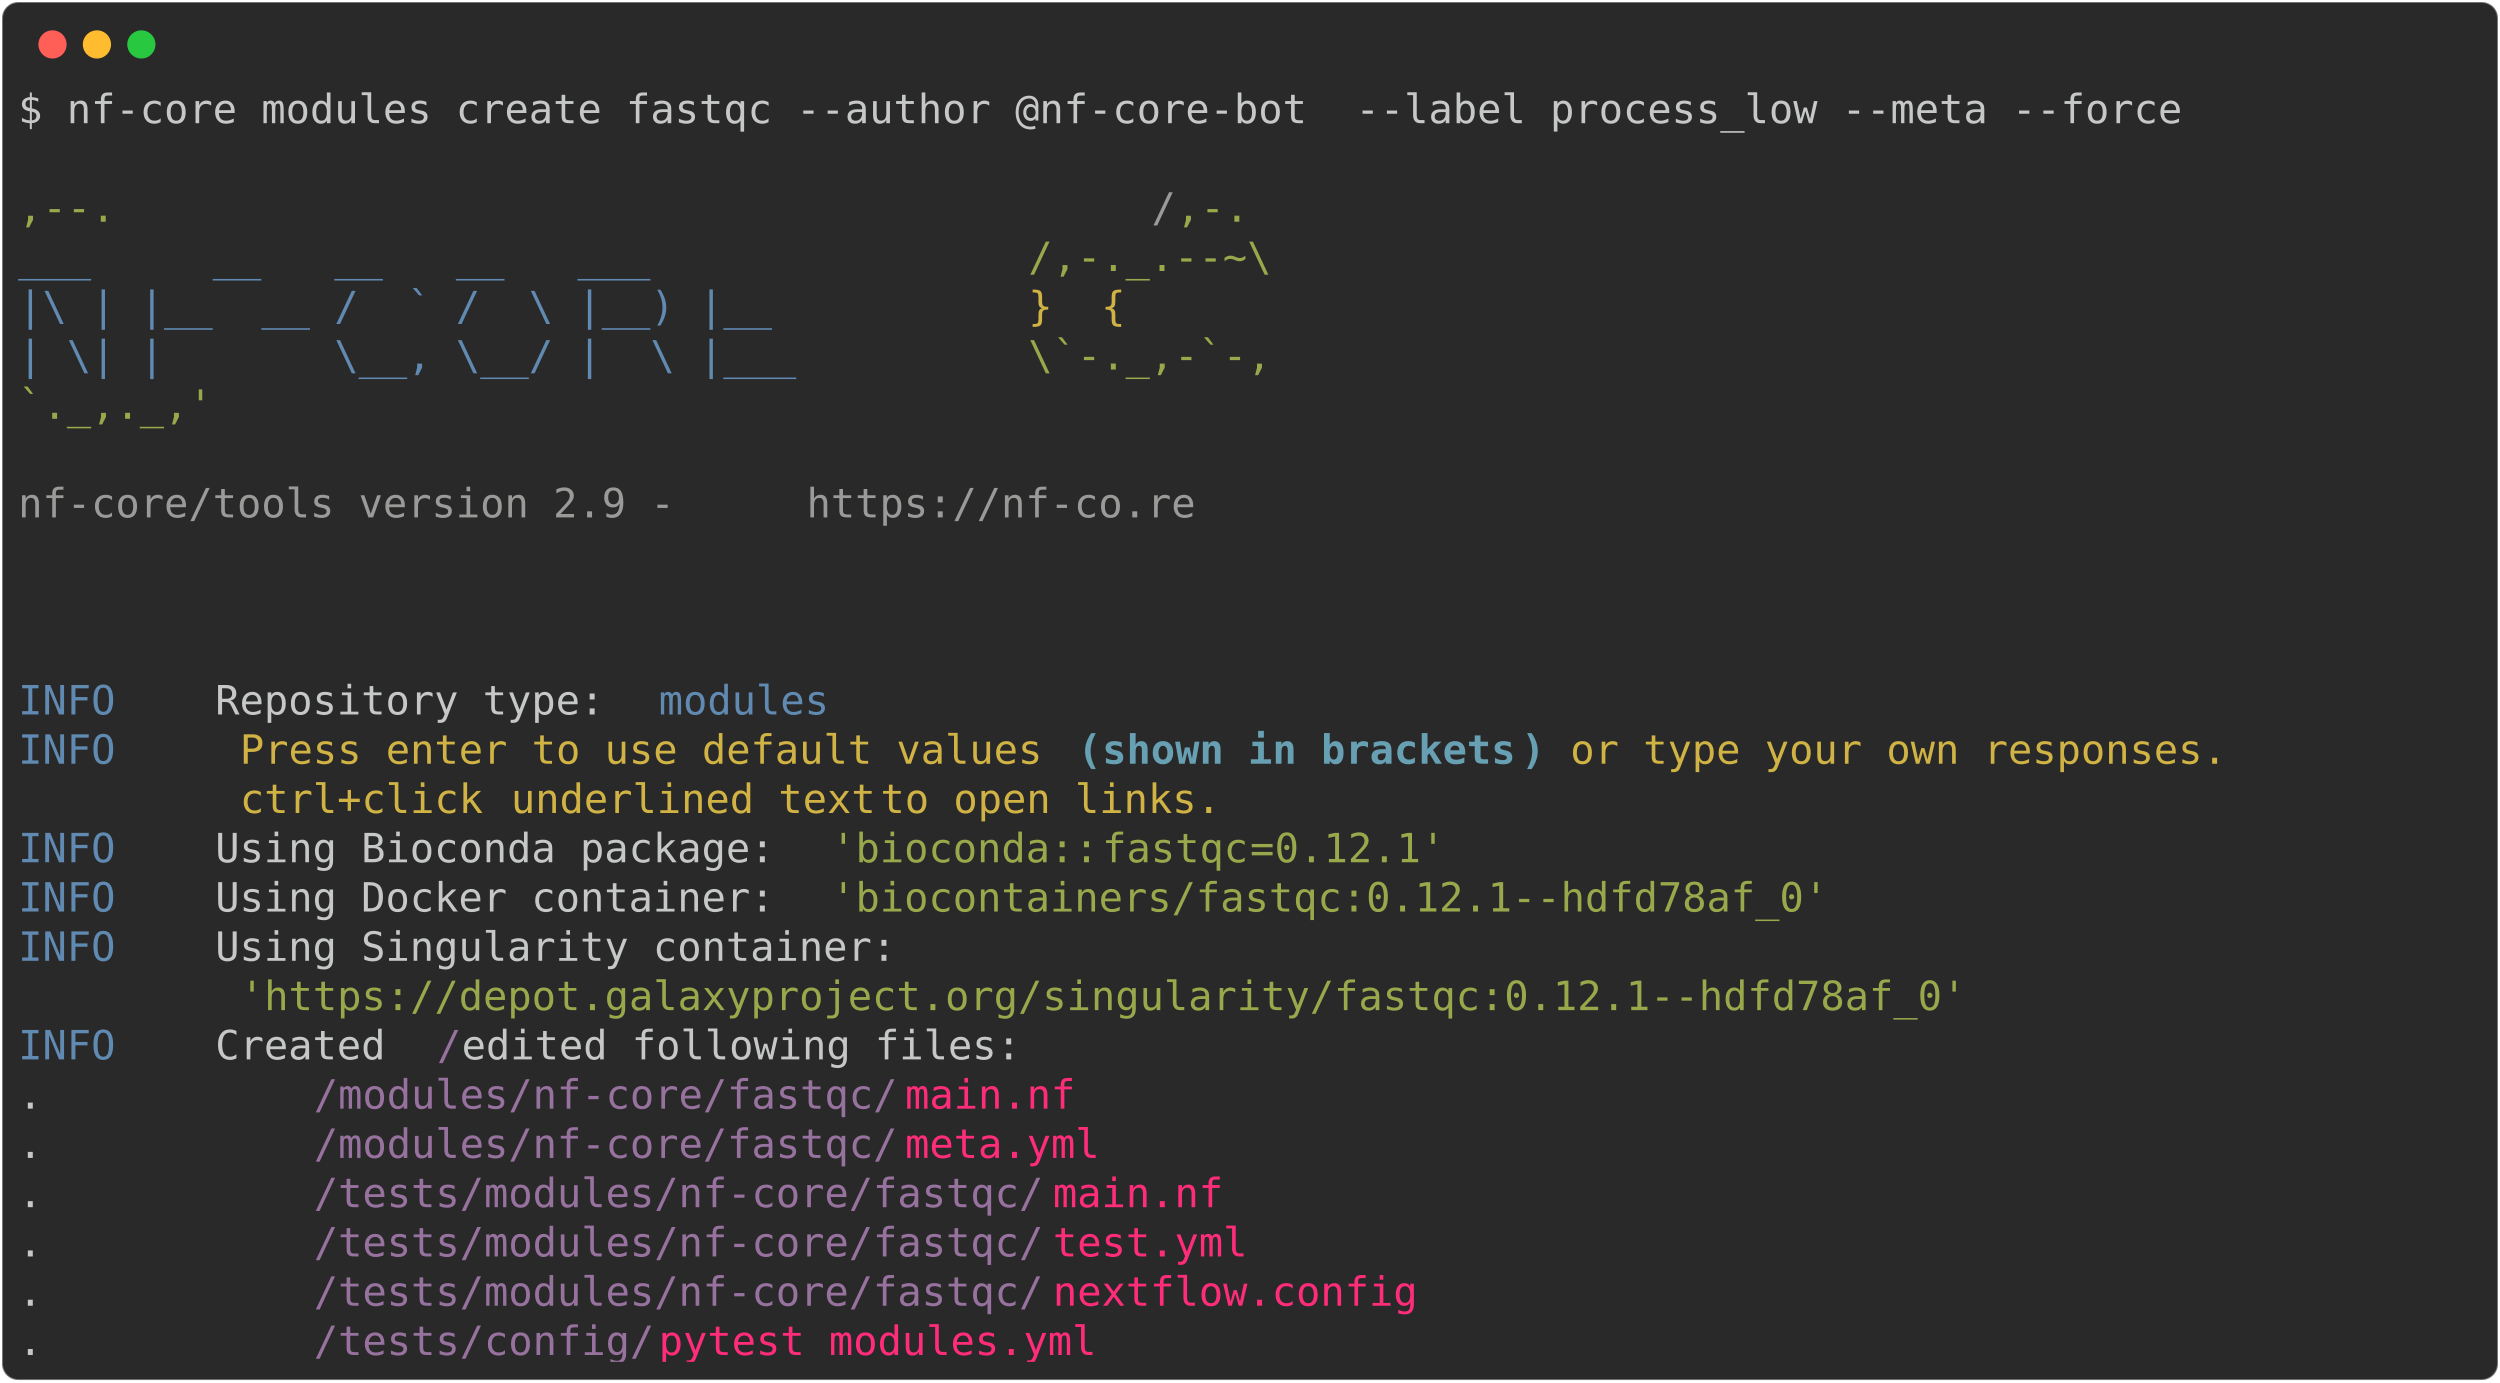
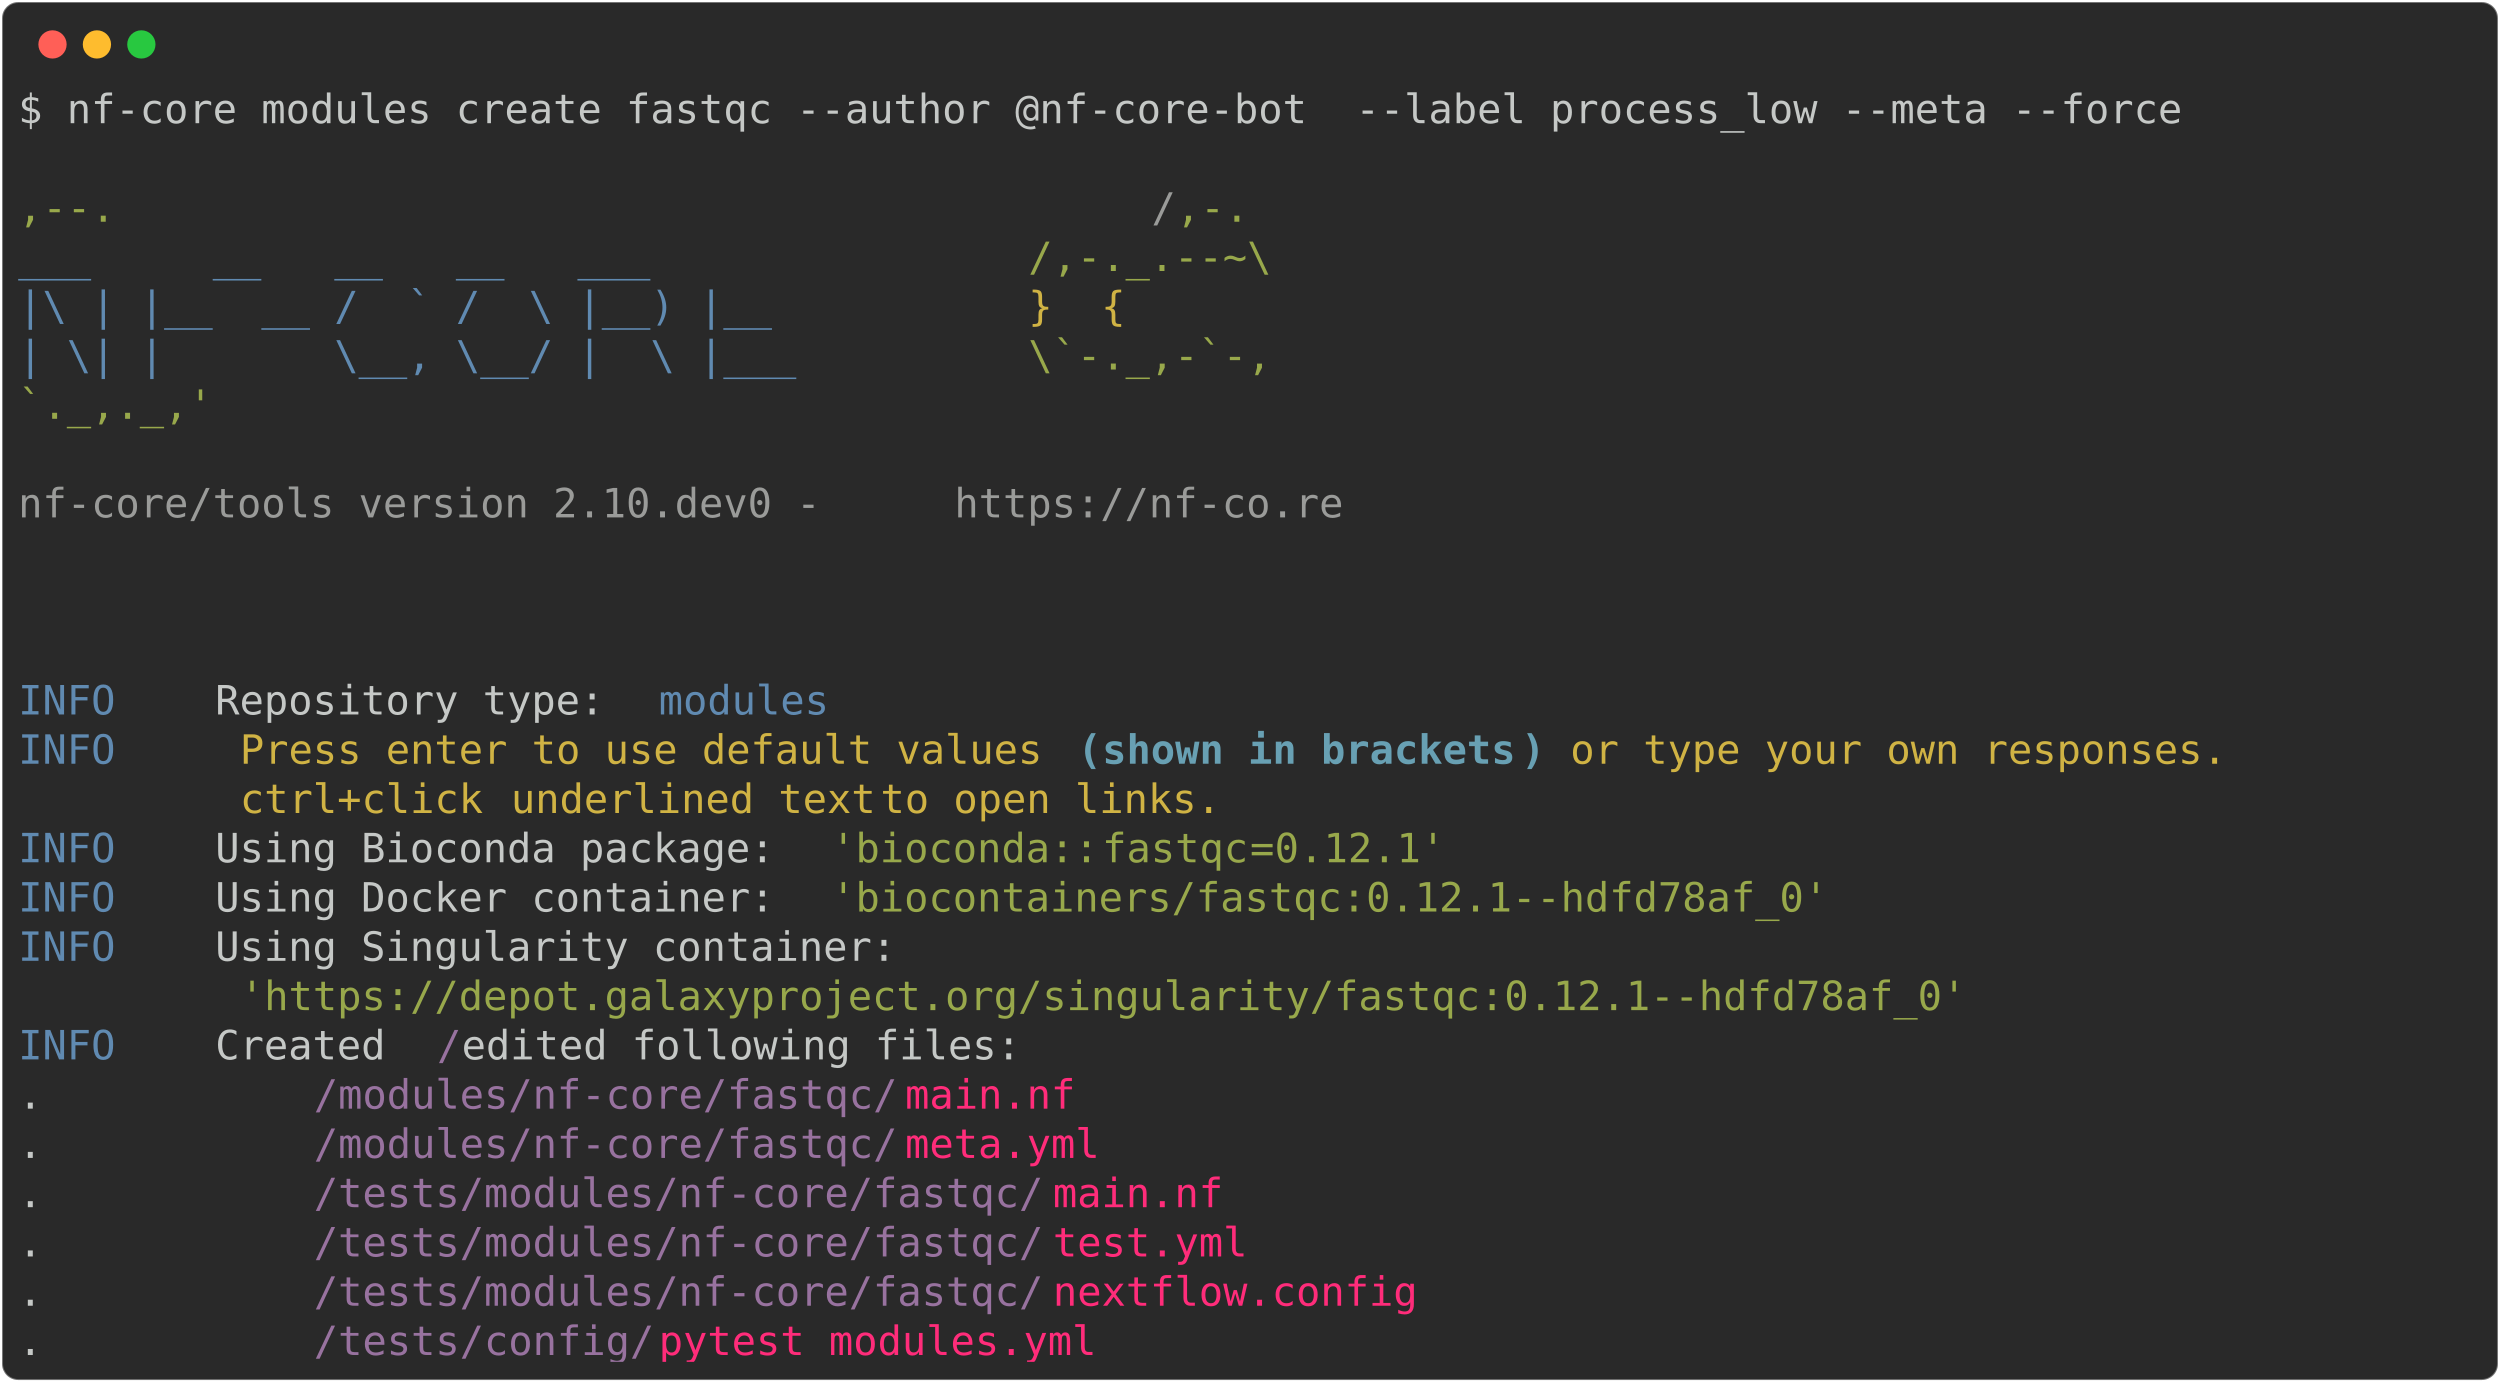
<svg xmlns="http://www.w3.org/2000/svg" class="rich-terminal" viewBox="0 0 1238 684.4">
  <style>

    @font-face {
        font-family: "Fira Code";
        src: local("FiraCode-Regular"),
                url("https://cdnjs.cloudflare.com/ajax/libs/firacode/6.2.0/woff2/FiraCode-Regular.woff2") format("woff2"),
                url("https://cdnjs.cloudflare.com/ajax/libs/firacode/6.2.0/woff/FiraCode-Regular.woff") format("woff");
        font-style: normal;
        font-weight: 400;
    }
    @font-face {
        font-family: "Fira Code";
        src: local("FiraCode-Bold"),
                url("https://cdnjs.cloudflare.com/ajax/libs/firacode/6.2.0/woff2/FiraCode-Bold.woff2") format("woff2"),
                url("https://cdnjs.cloudflare.com/ajax/libs/firacode/6.2.0/woff/FiraCode-Bold.woff") format("woff");
        font-style: bold;
        font-weight: 700;
    }

-     .terminal-4203304860-matrix {
+     .terminal-4235614561-matrix {
        font-family: Fira Code, monospace;
        font-size: 20px;
        line-height: 24.4px;
        font-variant-east-asian: full-width;
    }

-     .terminal-4203304860-title {
+     .terminal-4235614561-title {
        font-size: 18px;
        font-weight: bold;
        font-family: arial;
    }

-     .terminal-4203304860-r1 { fill: #c5c8c6 }
- .terminal-4203304860-r2 { fill: #98a84b }
- .terminal-4203304860-r3 { fill: #9a9b99 }
- .terminal-4203304860-r4 { fill: #608ab1 }
- .terminal-4203304860-r5 { fill: #d0b344 }
- .terminal-4203304860-r6 { fill: #68a0b3;font-weight: bold }
- .terminal-4203304860-r7 { fill: #98729f }
- .terminal-4203304860-r8 { fill: #ff2c7a }
+     .terminal-4235614561-r1 { fill: #c5c8c6 }
+ .terminal-4235614561-r2 { fill: #98a84b }
+ .terminal-4235614561-r3 { fill: #9a9b99 }
+ .terminal-4235614561-r4 { fill: #608ab1 }
+ .terminal-4235614561-r5 { fill: #d0b344 }
+ .terminal-4235614561-r6 { fill: #68a0b3;font-weight: bold }
+ .terminal-4235614561-r7 { fill: #98729f }
+ .terminal-4235614561-r8 { fill: #ff2c7a }
    </style>
  <defs>
-     <clipPath id="terminal-4203304860-clip-terminal">
+     <clipPath id="terminal-4235614561-clip-terminal">
      <rect x="0" y="0" width="1219.0" height="633.4" />
    </clipPath>
-     <clipPath id="terminal-4203304860-line-0">
+     <clipPath id="terminal-4235614561-line-0">
      <rect x="0" y="1.5" width="1220" height="24.65" />
    </clipPath>
-     <clipPath id="terminal-4203304860-line-1">
+     <clipPath id="terminal-4235614561-line-1">
      <rect x="0" y="25.9" width="1220" height="24.65" />
    </clipPath>
-     <clipPath id="terminal-4203304860-line-2">
+     <clipPath id="terminal-4235614561-line-2">
      <rect x="0" y="50.3" width="1220" height="24.65" />
    </clipPath>
-     <clipPath id="terminal-4203304860-line-3">
+     <clipPath id="terminal-4235614561-line-3">
      <rect x="0" y="74.7" width="1220" height="24.65" />
    </clipPath>
-     <clipPath id="terminal-4203304860-line-4">
+     <clipPath id="terminal-4235614561-line-4">
      <rect x="0" y="99.1" width="1220" height="24.65" />
    </clipPath>
-     <clipPath id="terminal-4203304860-line-5">
+     <clipPath id="terminal-4235614561-line-5">
      <rect x="0" y="123.5" width="1220" height="24.65" />
    </clipPath>
-     <clipPath id="terminal-4203304860-line-6">
+     <clipPath id="terminal-4235614561-line-6">
      <rect x="0" y="147.9" width="1220" height="24.65" />
    </clipPath>
-     <clipPath id="terminal-4203304860-line-7">
+     <clipPath id="terminal-4235614561-line-7">
      <rect x="0" y="172.3" width="1220" height="24.65" />
    </clipPath>
-     <clipPath id="terminal-4203304860-line-8">
+     <clipPath id="terminal-4235614561-line-8">
      <rect x="0" y="196.7" width="1220" height="24.65" />
    </clipPath>
-     <clipPath id="terminal-4203304860-line-9">
+     <clipPath id="terminal-4235614561-line-9">
      <rect x="0" y="221.1" width="1220" height="24.65" />
    </clipPath>
-     <clipPath id="terminal-4203304860-line-10">
+     <clipPath id="terminal-4235614561-line-10">
      <rect x="0" y="245.5" width="1220" height="24.65" />
    </clipPath>
-     <clipPath id="terminal-4203304860-line-11">
+     <clipPath id="terminal-4235614561-line-11">
      <rect x="0" y="269.9" width="1220" height="24.65" />
    </clipPath>
-     <clipPath id="terminal-4203304860-line-12">
+     <clipPath id="terminal-4235614561-line-12">
      <rect x="0" y="294.3" width="1220" height="24.65" />
    </clipPath>
-     <clipPath id="terminal-4203304860-line-13">
+     <clipPath id="terminal-4235614561-line-13">
      <rect x="0" y="318.7" width="1220" height="24.65" />
    </clipPath>
-     <clipPath id="terminal-4203304860-line-14">
+     <clipPath id="terminal-4235614561-line-14">
      <rect x="0" y="343.1" width="1220" height="24.65" />
    </clipPath>
-     <clipPath id="terminal-4203304860-line-15">
+     <clipPath id="terminal-4235614561-line-15">
      <rect x="0" y="367.5" width="1220" height="24.65" />
    </clipPath>
-     <clipPath id="terminal-4203304860-line-16">
+     <clipPath id="terminal-4235614561-line-16">
      <rect x="0" y="391.9" width="1220" height="24.65" />
    </clipPath>
-     <clipPath id="terminal-4203304860-line-17">
+     <clipPath id="terminal-4235614561-line-17">
      <rect x="0" y="416.3" width="1220" height="24.65" />
    </clipPath>
-     <clipPath id="terminal-4203304860-line-18">
+     <clipPath id="terminal-4235614561-line-18">
      <rect x="0" y="440.7" width="1220" height="24.65" />
    </clipPath>
-     <clipPath id="terminal-4203304860-line-19">
+     <clipPath id="terminal-4235614561-line-19">
      <rect x="0" y="465.1" width="1220" height="24.65" />
    </clipPath>
-     <clipPath id="terminal-4203304860-line-20">
+     <clipPath id="terminal-4235614561-line-20">
      <rect x="0" y="489.5" width="1220" height="24.65" />
    </clipPath>
-     <clipPath id="terminal-4203304860-line-21">
+     <clipPath id="terminal-4235614561-line-21">
      <rect x="0" y="513.9" width="1220" height="24.65" />
    </clipPath>
-     <clipPath id="terminal-4203304860-line-22">
+     <clipPath id="terminal-4235614561-line-22">
      <rect x="0" y="538.3" width="1220" height="24.65" />
    </clipPath>
-     <clipPath id="terminal-4203304860-line-23">
+     <clipPath id="terminal-4235614561-line-23">
      <rect x="0" y="562.7" width="1220" height="24.65" />
    </clipPath>
-     <clipPath id="terminal-4203304860-line-24">
+     <clipPath id="terminal-4235614561-line-24">
      <rect x="0" y="587.1" width="1220" height="24.65" />
    </clipPath>
  </defs>
  <rect fill="#292929" stroke="rgba(255,255,255,0.35)" stroke-width="1" x="1" y="1" width="1236" height="682.4" rx="8" />
  <g transform="translate(26,22)">
    <circle cx="0" cy="0" r="7" fill="#ff5f57" />
    <circle cx="22" cy="0" r="7" fill="#febc2e" />
    <circle cx="44" cy="0" r="7" fill="#28c840" />
  </g>
-   <g transform="translate(9, 41)" clip-path="url(#terminal-4203304860-clip-terminal)">
-     <g class="terminal-4203304860-matrix">
-       <text class="terminal-4203304860-r1" x="0" y="20" textLength="1085.8" clip-path="url(#terminal-4203304860-line-0)">$ nf-core modules create fastqc --author @nf-core-bot  --label process_low --meta --force</text>
-       <text class="terminal-4203304860-r1" x="1220" y="20" textLength="12.2" clip-path="url(#terminal-4203304860-line-0)">
- </text>
-       <text class="terminal-4203304860-r1" x="1220" y="44.4" textLength="12.2" clip-path="url(#terminal-4203304860-line-1)">
- </text>
-       <text class="terminal-4203304860-r2" x="0" y="68.8" textLength="561.2" clip-path="url(#terminal-4203304860-line-2)">                                          ,--.</text>
-       <text class="terminal-4203304860-r3" x="561.2" y="68.8" textLength="12.2" clip-path="url(#terminal-4203304860-line-2)">/</text>
-       <text class="terminal-4203304860-r2" x="573.4" y="68.8" textLength="36.6" clip-path="url(#terminal-4203304860-line-2)">,-.</text>
-       <text class="terminal-4203304860-r1" x="1220" y="68.8" textLength="12.2" clip-path="url(#terminal-4203304860-line-2)">
- </text>
-       <text class="terminal-4203304860-r4" x="0" y="93.2" textLength="500.2" clip-path="url(#terminal-4203304860-line-3)">          ___     __   __   __   ___     </text>
-       <text class="terminal-4203304860-r2" x="500.2" y="93.2" textLength="122" clip-path="url(#terminal-4203304860-line-3)">/,-._.--~\</text>
-       <text class="terminal-4203304860-r1" x="1220" y="93.2" textLength="12.2" clip-path="url(#terminal-4203304860-line-3)">
- </text>
-       <text class="terminal-4203304860-r4" x="0" y="117.6" textLength="500.2" clip-path="url(#terminal-4203304860-line-4)">    |\ | |__  __ /  ` /  \ |__) |__      </text>
-       <text class="terminal-4203304860-r5" x="500.2" y="117.6" textLength="85.4" clip-path="url(#terminal-4203304860-line-4)">   }  {</text>
-       <text class="terminal-4203304860-r1" x="1220" y="117.6" textLength="12.2" clip-path="url(#terminal-4203304860-line-4)">
- </text>
-       <text class="terminal-4203304860-r4" x="0" y="142" textLength="500.2" clip-path="url(#terminal-4203304860-line-5)">    | \| |       \__, \__/ |  \ |___     </text>
-       <text class="terminal-4203304860-r2" x="500.2" y="142" textLength="122" clip-path="url(#terminal-4203304860-line-5)">\`-._,-`-,</text>
-       <text class="terminal-4203304860-r1" x="1220" y="142" textLength="12.2" clip-path="url(#terminal-4203304860-line-5)">
- </text>
-       <text class="terminal-4203304860-r2" x="0" y="166.4" textLength="610" clip-path="url(#terminal-4203304860-line-6)">                                          `._,._,'</text>
-       <text class="terminal-4203304860-r1" x="1220" y="166.4" textLength="12.2" clip-path="url(#terminal-4203304860-line-6)">
- </text>
-       <text class="terminal-4203304860-r1" x="1220" y="190.8" textLength="12.2" clip-path="url(#terminal-4203304860-line-7)">
- </text>
-       <text class="terminal-4203304860-r3" x="0" y="215.2" textLength="390.4" clip-path="url(#terminal-4203304860-line-8)">    nf-core/tools version 2.9 - </text>
-       <text class="terminal-4203304860-r3" x="390.4" y="215.2" textLength="195.2" clip-path="url(#terminal-4203304860-line-8)">https://nf-co.re</text>
-       <text class="terminal-4203304860-r1" x="1220" y="215.2" textLength="12.2" clip-path="url(#terminal-4203304860-line-8)">
- </text>
-       <text class="terminal-4203304860-r1" x="1220" y="239.6" textLength="12.2" clip-path="url(#terminal-4203304860-line-9)">
- </text>
-       <text class="terminal-4203304860-r1" x="1220" y="264" textLength="12.2" clip-path="url(#terminal-4203304860-line-10)">
- </text>
-       <text class="terminal-4203304860-r1" x="1220" y="288.4" textLength="12.2" clip-path="url(#terminal-4203304860-line-11)">
- </text>
-       <text class="terminal-4203304860-r4" x="0" y="312.8" textLength="97.6" clip-path="url(#terminal-4203304860-line-12)">INFO    </text>
-       <text class="terminal-4203304860-r1" x="97.6" y="312.8" textLength="219.6" clip-path="url(#terminal-4203304860-line-12)"> Repository type: </text>
-       <text class="terminal-4203304860-r4" x="317.2" y="312.8" textLength="85.4" clip-path="url(#terminal-4203304860-line-12)">modules</text>
-       <text class="terminal-4203304860-r1" x="1220" y="312.8" textLength="12.2" clip-path="url(#terminal-4203304860-line-12)">
- </text>
-       <text class="terminal-4203304860-r4" x="0" y="337.2" textLength="97.6" clip-path="url(#terminal-4203304860-line-13)">INFO    </text>
-       <text class="terminal-4203304860-r5" x="109.8" y="337.2" textLength="414.8" clip-path="url(#terminal-4203304860-line-13)">Press enter to use default values </text>
-       <text class="terminal-4203304860-r6" x="524.6" y="337.2" textLength="12.2" clip-path="url(#terminal-4203304860-line-13)">(</text>
-       <text class="terminal-4203304860-r6" x="536.8" y="337.2" textLength="207.4" clip-path="url(#terminal-4203304860-line-13)">shown in brackets</text>
-       <text class="terminal-4203304860-r6" x="744.2" y="337.2" textLength="12.2" clip-path="url(#terminal-4203304860-line-13)">)</text>
-       <text class="terminal-4203304860-r5" x="768.6" y="337.2" textLength="341.6" clip-path="url(#terminal-4203304860-line-13)">or type your own responses. </text>
-       <text class="terminal-4203304860-r1" x="1220" y="337.2" textLength="12.2" clip-path="url(#terminal-4203304860-line-13)">
- </text>
-       <text class="terminal-4203304860-r5" x="109.8" y="361.6" textLength="134.2" clip-path="url(#terminal-4203304860-line-14)">ctrl+click </text>
-       <text class="terminal-4203304860-r5" x="244" y="361.6" textLength="183" clip-path="url(#terminal-4203304860-line-14)">underlined text</text>
-       <text class="terminal-4203304860-r5" x="427" y="361.6" textLength="183" clip-path="url(#terminal-4203304860-line-14)"> to open links.</text>
-       <text class="terminal-4203304860-r1" x="1220" y="361.6" textLength="12.2" clip-path="url(#terminal-4203304860-line-14)">
- </text>
-       <text class="terminal-4203304860-r4" x="0" y="386" textLength="97.6" clip-path="url(#terminal-4203304860-line-15)">INFO    </text>
-       <text class="terminal-4203304860-r1" x="97.6" y="386" textLength="305" clip-path="url(#terminal-4203304860-line-15)"> Using Bioconda package: </text>
-       <text class="terminal-4203304860-r2" x="402.6" y="386" textLength="134.2" clip-path="url(#terminal-4203304860-line-15)">'bioconda::</text>
-       <text class="terminal-4203304860-r2" x="536.8" y="386" textLength="73.2" clip-path="url(#terminal-4203304860-line-15)">fastqc</text>
-       <text class="terminal-4203304860-r2" x="610" y="386" textLength="12.2" clip-path="url(#terminal-4203304860-line-15)">=</text>
-       <text class="terminal-4203304860-r2" x="622.2" y="386" textLength="12.2" clip-path="url(#terminal-4203304860-line-15)">0</text>
-       <text class="terminal-4203304860-r2" x="634.4" y="386" textLength="73.2" clip-path="url(#terminal-4203304860-line-15)">.12.1'</text>
-       <text class="terminal-4203304860-r1" x="1220" y="386" textLength="12.2" clip-path="url(#terminal-4203304860-line-15)">
- </text>
-       <text class="terminal-4203304860-r4" x="0" y="410.4" textLength="97.6" clip-path="url(#terminal-4203304860-line-16)">INFO    </text>
-       <text class="terminal-4203304860-r1" x="97.6" y="410.4" textLength="305" clip-path="url(#terminal-4203304860-line-16)"> Using Docker container: </text>
-       <text class="terminal-4203304860-r2" x="402.6" y="410.4" textLength="500.2" clip-path="url(#terminal-4203304860-line-16)">'biocontainers/fastqc:0.12.1--hdfd78af_0'</text>
-       <text class="terminal-4203304860-r1" x="1220" y="410.4" textLength="12.2" clip-path="url(#terminal-4203304860-line-16)">
- </text>
-       <text class="terminal-4203304860-r4" x="0" y="434.8" textLength="97.6" clip-path="url(#terminal-4203304860-line-17)">INFO    </text>
-       <text class="terminal-4203304860-r1" x="97.6" y="434.8" textLength="1122.4" clip-path="url(#terminal-4203304860-line-17)"> Using Singularity container:                                                               </text>
-       <text class="terminal-4203304860-r1" x="1220" y="434.8" textLength="12.2" clip-path="url(#terminal-4203304860-line-17)">
- </text>
-       <text class="terminal-4203304860-r2" x="109.8" y="459.2" textLength="866.2" clip-path="url(#terminal-4203304860-line-18)">'https://depot.galaxyproject.org/singularity/fastqc:0.12.1--hdfd78af_0'</text>
-       <text class="terminal-4203304860-r1" x="1220" y="459.2" textLength="12.2" clip-path="url(#terminal-4203304860-line-18)">
- </text>
-       <text class="terminal-4203304860-r4" x="0" y="483.6" textLength="97.6" clip-path="url(#terminal-4203304860-line-19)">INFO    </text>
-       <text class="terminal-4203304860-r1" x="97.6" y="483.6" textLength="109.8" clip-path="url(#terminal-4203304860-line-19)"> Created </text>
-       <text class="terminal-4203304860-r7" x="207.4" y="483.6" textLength="12.2" clip-path="url(#terminal-4203304860-line-19)">/</text>
-       <text class="terminal-4203304860-r1" x="219.6" y="483.6" textLength="1000.4" clip-path="url(#terminal-4203304860-line-19)"> edited following files:                                                          </text>
-       <text class="terminal-4203304860-r1" x="1220" y="483.6" textLength="12.2" clip-path="url(#terminal-4203304860-line-19)">
- </text>
-       <text class="terminal-4203304860-r1" x="0" y="508" textLength="146.4" clip-path="url(#terminal-4203304860-line-20)">           .</text>
-       <text class="terminal-4203304860-r7" x="146.4" y="508" textLength="292.8" clip-path="url(#terminal-4203304860-line-20)">/modules/nf-core/fastqc/</text>
-       <text class="terminal-4203304860-r8" x="439.2" y="508" textLength="85.4" clip-path="url(#terminal-4203304860-line-20)">main.nf</text>
-       <text class="terminal-4203304860-r1" x="1220" y="508" textLength="12.2" clip-path="url(#terminal-4203304860-line-20)">
- </text>
-       <text class="terminal-4203304860-r1" x="0" y="532.4" textLength="146.4" clip-path="url(#terminal-4203304860-line-21)">           .</text>
-       <text class="terminal-4203304860-r7" x="146.4" y="532.4" textLength="292.8" clip-path="url(#terminal-4203304860-line-21)">/modules/nf-core/fastqc/</text>
-       <text class="terminal-4203304860-r8" x="439.2" y="532.4" textLength="97.6" clip-path="url(#terminal-4203304860-line-21)">meta.yml</text>
-       <text class="terminal-4203304860-r1" x="1220" y="532.4" textLength="12.2" clip-path="url(#terminal-4203304860-line-21)">
- </text>
-       <text class="terminal-4203304860-r1" x="0" y="556.8" textLength="146.4" clip-path="url(#terminal-4203304860-line-22)">           .</text>
-       <text class="terminal-4203304860-r7" x="146.4" y="556.8" textLength="366" clip-path="url(#terminal-4203304860-line-22)">/tests/modules/nf-core/fastqc/</text>
-       <text class="terminal-4203304860-r8" x="512.4" y="556.8" textLength="85.4" clip-path="url(#terminal-4203304860-line-22)">main.nf</text>
-       <text class="terminal-4203304860-r1" x="1220" y="556.8" textLength="12.2" clip-path="url(#terminal-4203304860-line-22)">
- </text>
-       <text class="terminal-4203304860-r1" x="0" y="581.2" textLength="146.4" clip-path="url(#terminal-4203304860-line-23)">           .</text>
-       <text class="terminal-4203304860-r7" x="146.4" y="581.2" textLength="366" clip-path="url(#terminal-4203304860-line-23)">/tests/modules/nf-core/fastqc/</text>
-       <text class="terminal-4203304860-r8" x="512.4" y="581.2" textLength="97.6" clip-path="url(#terminal-4203304860-line-23)">test.yml</text>
-       <text class="terminal-4203304860-r1" x="1220" y="581.2" textLength="12.2" clip-path="url(#terminal-4203304860-line-23)">
- </text>
-       <text class="terminal-4203304860-r1" x="0" y="605.6" textLength="146.4" clip-path="url(#terminal-4203304860-line-24)">           .</text>
-       <text class="terminal-4203304860-r7" x="146.4" y="605.6" textLength="366" clip-path="url(#terminal-4203304860-line-24)">/tests/modules/nf-core/fastqc/</text>
-       <text class="terminal-4203304860-r8" x="512.4" y="605.6" textLength="183" clip-path="url(#terminal-4203304860-line-24)">nextflow.config</text>
-       <text class="terminal-4203304860-r1" x="1220" y="605.6" textLength="12.2" clip-path="url(#terminal-4203304860-line-24)">
- </text>
-       <text class="terminal-4203304860-r1" x="0" y="630" textLength="146.4" clip-path="url(#terminal-4203304860-line-25)">           .</text>
-       <text class="terminal-4203304860-r7" x="146.4" y="630" textLength="170.8" clip-path="url(#terminal-4203304860-line-25)">/tests/config/</text>
-       <text class="terminal-4203304860-r8" x="317.2" y="630" textLength="219.6" clip-path="url(#terminal-4203304860-line-25)">pytest_modules.yml</text>
-       <text class="terminal-4203304860-r1" x="1220" y="630" textLength="12.2" clip-path="url(#terminal-4203304860-line-25)">
+   <g transform="translate(9, 41)" clip-path="url(#terminal-4235614561-clip-terminal)">
+     <g class="terminal-4235614561-matrix">
+       <text class="terminal-4235614561-r1" x="0" y="20" textLength="1085.8" clip-path="url(#terminal-4235614561-line-0)">$ nf-core modules create fastqc --author @nf-core-bot  --label process_low --meta --force</text>
+       <text class="terminal-4235614561-r1" x="1220" y="20" textLength="12.2" clip-path="url(#terminal-4235614561-line-0)">
+ </text>
+       <text class="terminal-4235614561-r1" x="1220" y="44.4" textLength="12.2" clip-path="url(#terminal-4235614561-line-1)">
+ </text>
+       <text class="terminal-4235614561-r2" x="0" y="68.8" textLength="561.2" clip-path="url(#terminal-4235614561-line-2)">                                          ,--.</text>
+       <text class="terminal-4235614561-r3" x="561.2" y="68.8" textLength="12.2" clip-path="url(#terminal-4235614561-line-2)">/</text>
+       <text class="terminal-4235614561-r2" x="573.4" y="68.8" textLength="36.6" clip-path="url(#terminal-4235614561-line-2)">,-.</text>
+       <text class="terminal-4235614561-r1" x="1220" y="68.8" textLength="12.2" clip-path="url(#terminal-4235614561-line-2)">
+ </text>
+       <text class="terminal-4235614561-r4" x="0" y="93.2" textLength="500.2" clip-path="url(#terminal-4235614561-line-3)">          ___     __   __   __   ___     </text>
+       <text class="terminal-4235614561-r2" x="500.2" y="93.2" textLength="122" clip-path="url(#terminal-4235614561-line-3)">/,-._.--~\</text>
+       <text class="terminal-4235614561-r1" x="1220" y="93.2" textLength="12.2" clip-path="url(#terminal-4235614561-line-3)">
+ </text>
+       <text class="terminal-4235614561-r4" x="0" y="117.6" textLength="500.2" clip-path="url(#terminal-4235614561-line-4)">    |\ | |__  __ /  ` /  \ |__) |__      </text>
+       <text class="terminal-4235614561-r5" x="500.2" y="117.6" textLength="85.4" clip-path="url(#terminal-4235614561-line-4)">   }  {</text>
+       <text class="terminal-4235614561-r1" x="1220" y="117.6" textLength="12.2" clip-path="url(#terminal-4235614561-line-4)">
+ </text>
+       <text class="terminal-4235614561-r4" x="0" y="142" textLength="500.2" clip-path="url(#terminal-4235614561-line-5)">    | \| |       \__, \__/ |  \ |___     </text>
+       <text class="terminal-4235614561-r2" x="500.2" y="142" textLength="122" clip-path="url(#terminal-4235614561-line-5)">\`-._,-`-,</text>
+       <text class="terminal-4235614561-r1" x="1220" y="142" textLength="12.2" clip-path="url(#terminal-4235614561-line-5)">
+ </text>
+       <text class="terminal-4235614561-r2" x="0" y="166.4" textLength="610" clip-path="url(#terminal-4235614561-line-6)">                                          `._,._,'</text>
+       <text class="terminal-4235614561-r1" x="1220" y="166.4" textLength="12.2" clip-path="url(#terminal-4235614561-line-6)">
+ </text>
+       <text class="terminal-4235614561-r1" x="1220" y="190.8" textLength="12.2" clip-path="url(#terminal-4235614561-line-7)">
+ </text>
+       <text class="terminal-4235614561-r3" x="0" y="215.2" textLength="463.6" clip-path="url(#terminal-4235614561-line-8)">    nf-core/tools version 2.10.dev0 - </text>
+       <text class="terminal-4235614561-r3" x="463.6" y="215.2" textLength="195.2" clip-path="url(#terminal-4235614561-line-8)">https://nf-co.re</text>
+       <text class="terminal-4235614561-r1" x="1220" y="215.2" textLength="12.2" clip-path="url(#terminal-4235614561-line-8)">
+ </text>
+       <text class="terminal-4235614561-r1" x="1220" y="239.6" textLength="12.2" clip-path="url(#terminal-4235614561-line-9)">
+ </text>
+       <text class="terminal-4235614561-r1" x="1220" y="264" textLength="12.2" clip-path="url(#terminal-4235614561-line-10)">
+ </text>
+       <text class="terminal-4235614561-r1" x="1220" y="288.4" textLength="12.2" clip-path="url(#terminal-4235614561-line-11)">
+ </text>
+       <text class="terminal-4235614561-r4" x="0" y="312.8" textLength="97.6" clip-path="url(#terminal-4235614561-line-12)">INFO    </text>
+       <text class="terminal-4235614561-r1" x="97.6" y="312.8" textLength="219.6" clip-path="url(#terminal-4235614561-line-12)"> Repository type: </text>
+       <text class="terminal-4235614561-r4" x="317.2" y="312.8" textLength="85.4" clip-path="url(#terminal-4235614561-line-12)">modules</text>
+       <text class="terminal-4235614561-r1" x="1220" y="312.8" textLength="12.2" clip-path="url(#terminal-4235614561-line-12)">
+ </text>
+       <text class="terminal-4235614561-r4" x="0" y="337.2" textLength="97.6" clip-path="url(#terminal-4235614561-line-13)">INFO    </text>
+       <text class="terminal-4235614561-r5" x="109.8" y="337.2" textLength="414.8" clip-path="url(#terminal-4235614561-line-13)">Press enter to use default values </text>
+       <text class="terminal-4235614561-r6" x="524.6" y="337.2" textLength="12.2" clip-path="url(#terminal-4235614561-line-13)">(</text>
+       <text class="terminal-4235614561-r6" x="536.8" y="337.2" textLength="207.4" clip-path="url(#terminal-4235614561-line-13)">shown in brackets</text>
+       <text class="terminal-4235614561-r6" x="744.2" y="337.2" textLength="12.2" clip-path="url(#terminal-4235614561-line-13)">)</text>
+       <text class="terminal-4235614561-r5" x="768.6" y="337.2" textLength="341.6" clip-path="url(#terminal-4235614561-line-13)">or type your own responses. </text>
+       <text class="terminal-4235614561-r1" x="1220" y="337.2" textLength="12.2" clip-path="url(#terminal-4235614561-line-13)">
+ </text>
+       <text class="terminal-4235614561-r5" x="109.8" y="361.6" textLength="134.2" clip-path="url(#terminal-4235614561-line-14)">ctrl+click </text>
+       <text class="terminal-4235614561-r5" x="244" y="361.6" textLength="183" clip-path="url(#terminal-4235614561-line-14)">underlined text</text>
+       <text class="terminal-4235614561-r5" x="427" y="361.6" textLength="183" clip-path="url(#terminal-4235614561-line-14)"> to open links.</text>
+       <text class="terminal-4235614561-r1" x="1220" y="361.6" textLength="12.2" clip-path="url(#terminal-4235614561-line-14)">
+ </text>
+       <text class="terminal-4235614561-r4" x="0" y="386" textLength="97.6" clip-path="url(#terminal-4235614561-line-15)">INFO    </text>
+       <text class="terminal-4235614561-r1" x="97.6" y="386" textLength="305" clip-path="url(#terminal-4235614561-line-15)"> Using Bioconda package: </text>
+       <text class="terminal-4235614561-r2" x="402.6" y="386" textLength="134.2" clip-path="url(#terminal-4235614561-line-15)">'bioconda::</text>
+       <text class="terminal-4235614561-r2" x="536.8" y="386" textLength="73.2" clip-path="url(#terminal-4235614561-line-15)">fastqc</text>
+       <text class="terminal-4235614561-r2" x="610" y="386" textLength="12.2" clip-path="url(#terminal-4235614561-line-15)">=</text>
+       <text class="terminal-4235614561-r2" x="622.2" y="386" textLength="12.2" clip-path="url(#terminal-4235614561-line-15)">0</text>
+       <text class="terminal-4235614561-r2" x="634.4" y="386" textLength="73.2" clip-path="url(#terminal-4235614561-line-15)">.12.1'</text>
+       <text class="terminal-4235614561-r1" x="1220" y="386" textLength="12.2" clip-path="url(#terminal-4235614561-line-15)">
+ </text>
+       <text class="terminal-4235614561-r4" x="0" y="410.4" textLength="97.6" clip-path="url(#terminal-4235614561-line-16)">INFO    </text>
+       <text class="terminal-4235614561-r1" x="97.6" y="410.4" textLength="305" clip-path="url(#terminal-4235614561-line-16)"> Using Docker container: </text>
+       <text class="terminal-4235614561-r2" x="402.6" y="410.4" textLength="500.2" clip-path="url(#terminal-4235614561-line-16)">'biocontainers/fastqc:0.12.1--hdfd78af_0'</text>
+       <text class="terminal-4235614561-r1" x="1220" y="410.4" textLength="12.2" clip-path="url(#terminal-4235614561-line-16)">
+ </text>
+       <text class="terminal-4235614561-r4" x="0" y="434.8" textLength="97.6" clip-path="url(#terminal-4235614561-line-17)">INFO    </text>
+       <text class="terminal-4235614561-r1" x="97.6" y="434.8" textLength="1122.4" clip-path="url(#terminal-4235614561-line-17)"> Using Singularity container:                                                               </text>
+       <text class="terminal-4235614561-r1" x="1220" y="434.8" textLength="12.2" clip-path="url(#terminal-4235614561-line-17)">
+ </text>
+       <text class="terminal-4235614561-r2" x="109.8" y="459.2" textLength="866.2" clip-path="url(#terminal-4235614561-line-18)">'https://depot.galaxyproject.org/singularity/fastqc:0.12.1--hdfd78af_0'</text>
+       <text class="terminal-4235614561-r1" x="1220" y="459.2" textLength="12.2" clip-path="url(#terminal-4235614561-line-18)">
+ </text>
+       <text class="terminal-4235614561-r4" x="0" y="483.6" textLength="97.6" clip-path="url(#terminal-4235614561-line-19)">INFO    </text>
+       <text class="terminal-4235614561-r1" x="97.6" y="483.6" textLength="109.8" clip-path="url(#terminal-4235614561-line-19)"> Created </text>
+       <text class="terminal-4235614561-r7" x="207.4" y="483.6" textLength="12.2" clip-path="url(#terminal-4235614561-line-19)">/</text>
+       <text class="terminal-4235614561-r1" x="219.6" y="483.6" textLength="1000.4" clip-path="url(#terminal-4235614561-line-19)"> edited following files:                                                          </text>
+       <text class="terminal-4235614561-r1" x="1220" y="483.6" textLength="12.2" clip-path="url(#terminal-4235614561-line-19)">
+ </text>
+       <text class="terminal-4235614561-r1" x="0" y="508" textLength="146.4" clip-path="url(#terminal-4235614561-line-20)">           .</text>
+       <text class="terminal-4235614561-r7" x="146.4" y="508" textLength="292.8" clip-path="url(#terminal-4235614561-line-20)">/modules/nf-core/fastqc/</text>
+       <text class="terminal-4235614561-r8" x="439.2" y="508" textLength="85.4" clip-path="url(#terminal-4235614561-line-20)">main.nf</text>
+       <text class="terminal-4235614561-r1" x="1220" y="508" textLength="12.2" clip-path="url(#terminal-4235614561-line-20)">
+ </text>
+       <text class="terminal-4235614561-r1" x="0" y="532.4" textLength="146.4" clip-path="url(#terminal-4235614561-line-21)">           .</text>
+       <text class="terminal-4235614561-r7" x="146.4" y="532.4" textLength="292.8" clip-path="url(#terminal-4235614561-line-21)">/modules/nf-core/fastqc/</text>
+       <text class="terminal-4235614561-r8" x="439.2" y="532.4" textLength="97.6" clip-path="url(#terminal-4235614561-line-21)">meta.yml</text>
+       <text class="terminal-4235614561-r1" x="1220" y="532.4" textLength="12.2" clip-path="url(#terminal-4235614561-line-21)">
+ </text>
+       <text class="terminal-4235614561-r1" x="0" y="556.8" textLength="146.4" clip-path="url(#terminal-4235614561-line-22)">           .</text>
+       <text class="terminal-4235614561-r7" x="146.4" y="556.8" textLength="366" clip-path="url(#terminal-4235614561-line-22)">/tests/modules/nf-core/fastqc/</text>
+       <text class="terminal-4235614561-r8" x="512.4" y="556.8" textLength="85.4" clip-path="url(#terminal-4235614561-line-22)">main.nf</text>
+       <text class="terminal-4235614561-r1" x="1220" y="556.8" textLength="12.2" clip-path="url(#terminal-4235614561-line-22)">
+ </text>
+       <text class="terminal-4235614561-r1" x="0" y="581.2" textLength="146.4" clip-path="url(#terminal-4235614561-line-23)">           .</text>
+       <text class="terminal-4235614561-r7" x="146.4" y="581.2" textLength="366" clip-path="url(#terminal-4235614561-line-23)">/tests/modules/nf-core/fastqc/</text>
+       <text class="terminal-4235614561-r8" x="512.4" y="581.2" textLength="97.6" clip-path="url(#terminal-4235614561-line-23)">test.yml</text>
+       <text class="terminal-4235614561-r1" x="1220" y="581.2" textLength="12.2" clip-path="url(#terminal-4235614561-line-23)">
+ </text>
+       <text class="terminal-4235614561-r1" x="0" y="605.6" textLength="146.4" clip-path="url(#terminal-4235614561-line-24)">           .</text>
+       <text class="terminal-4235614561-r7" x="146.4" y="605.6" textLength="366" clip-path="url(#terminal-4235614561-line-24)">/tests/modules/nf-core/fastqc/</text>
+       <text class="terminal-4235614561-r8" x="512.4" y="605.6" textLength="183" clip-path="url(#terminal-4235614561-line-24)">nextflow.config</text>
+       <text class="terminal-4235614561-r1" x="1220" y="605.6" textLength="12.2" clip-path="url(#terminal-4235614561-line-24)">
+ </text>
+       <text class="terminal-4235614561-r1" x="0" y="630" textLength="146.4" clip-path="url(#terminal-4235614561-line-25)">           .</text>
+       <text class="terminal-4235614561-r7" x="146.4" y="630" textLength="170.8" clip-path="url(#terminal-4235614561-line-25)">/tests/config/</text>
+       <text class="terminal-4235614561-r8" x="317.2" y="630" textLength="219.6" clip-path="url(#terminal-4235614561-line-25)">pytest_modules.yml</text>
+       <text class="terminal-4235614561-r1" x="1220" y="630" textLength="12.2" clip-path="url(#terminal-4235614561-line-25)">
</text>
    </g>
  </g>
</svg>
